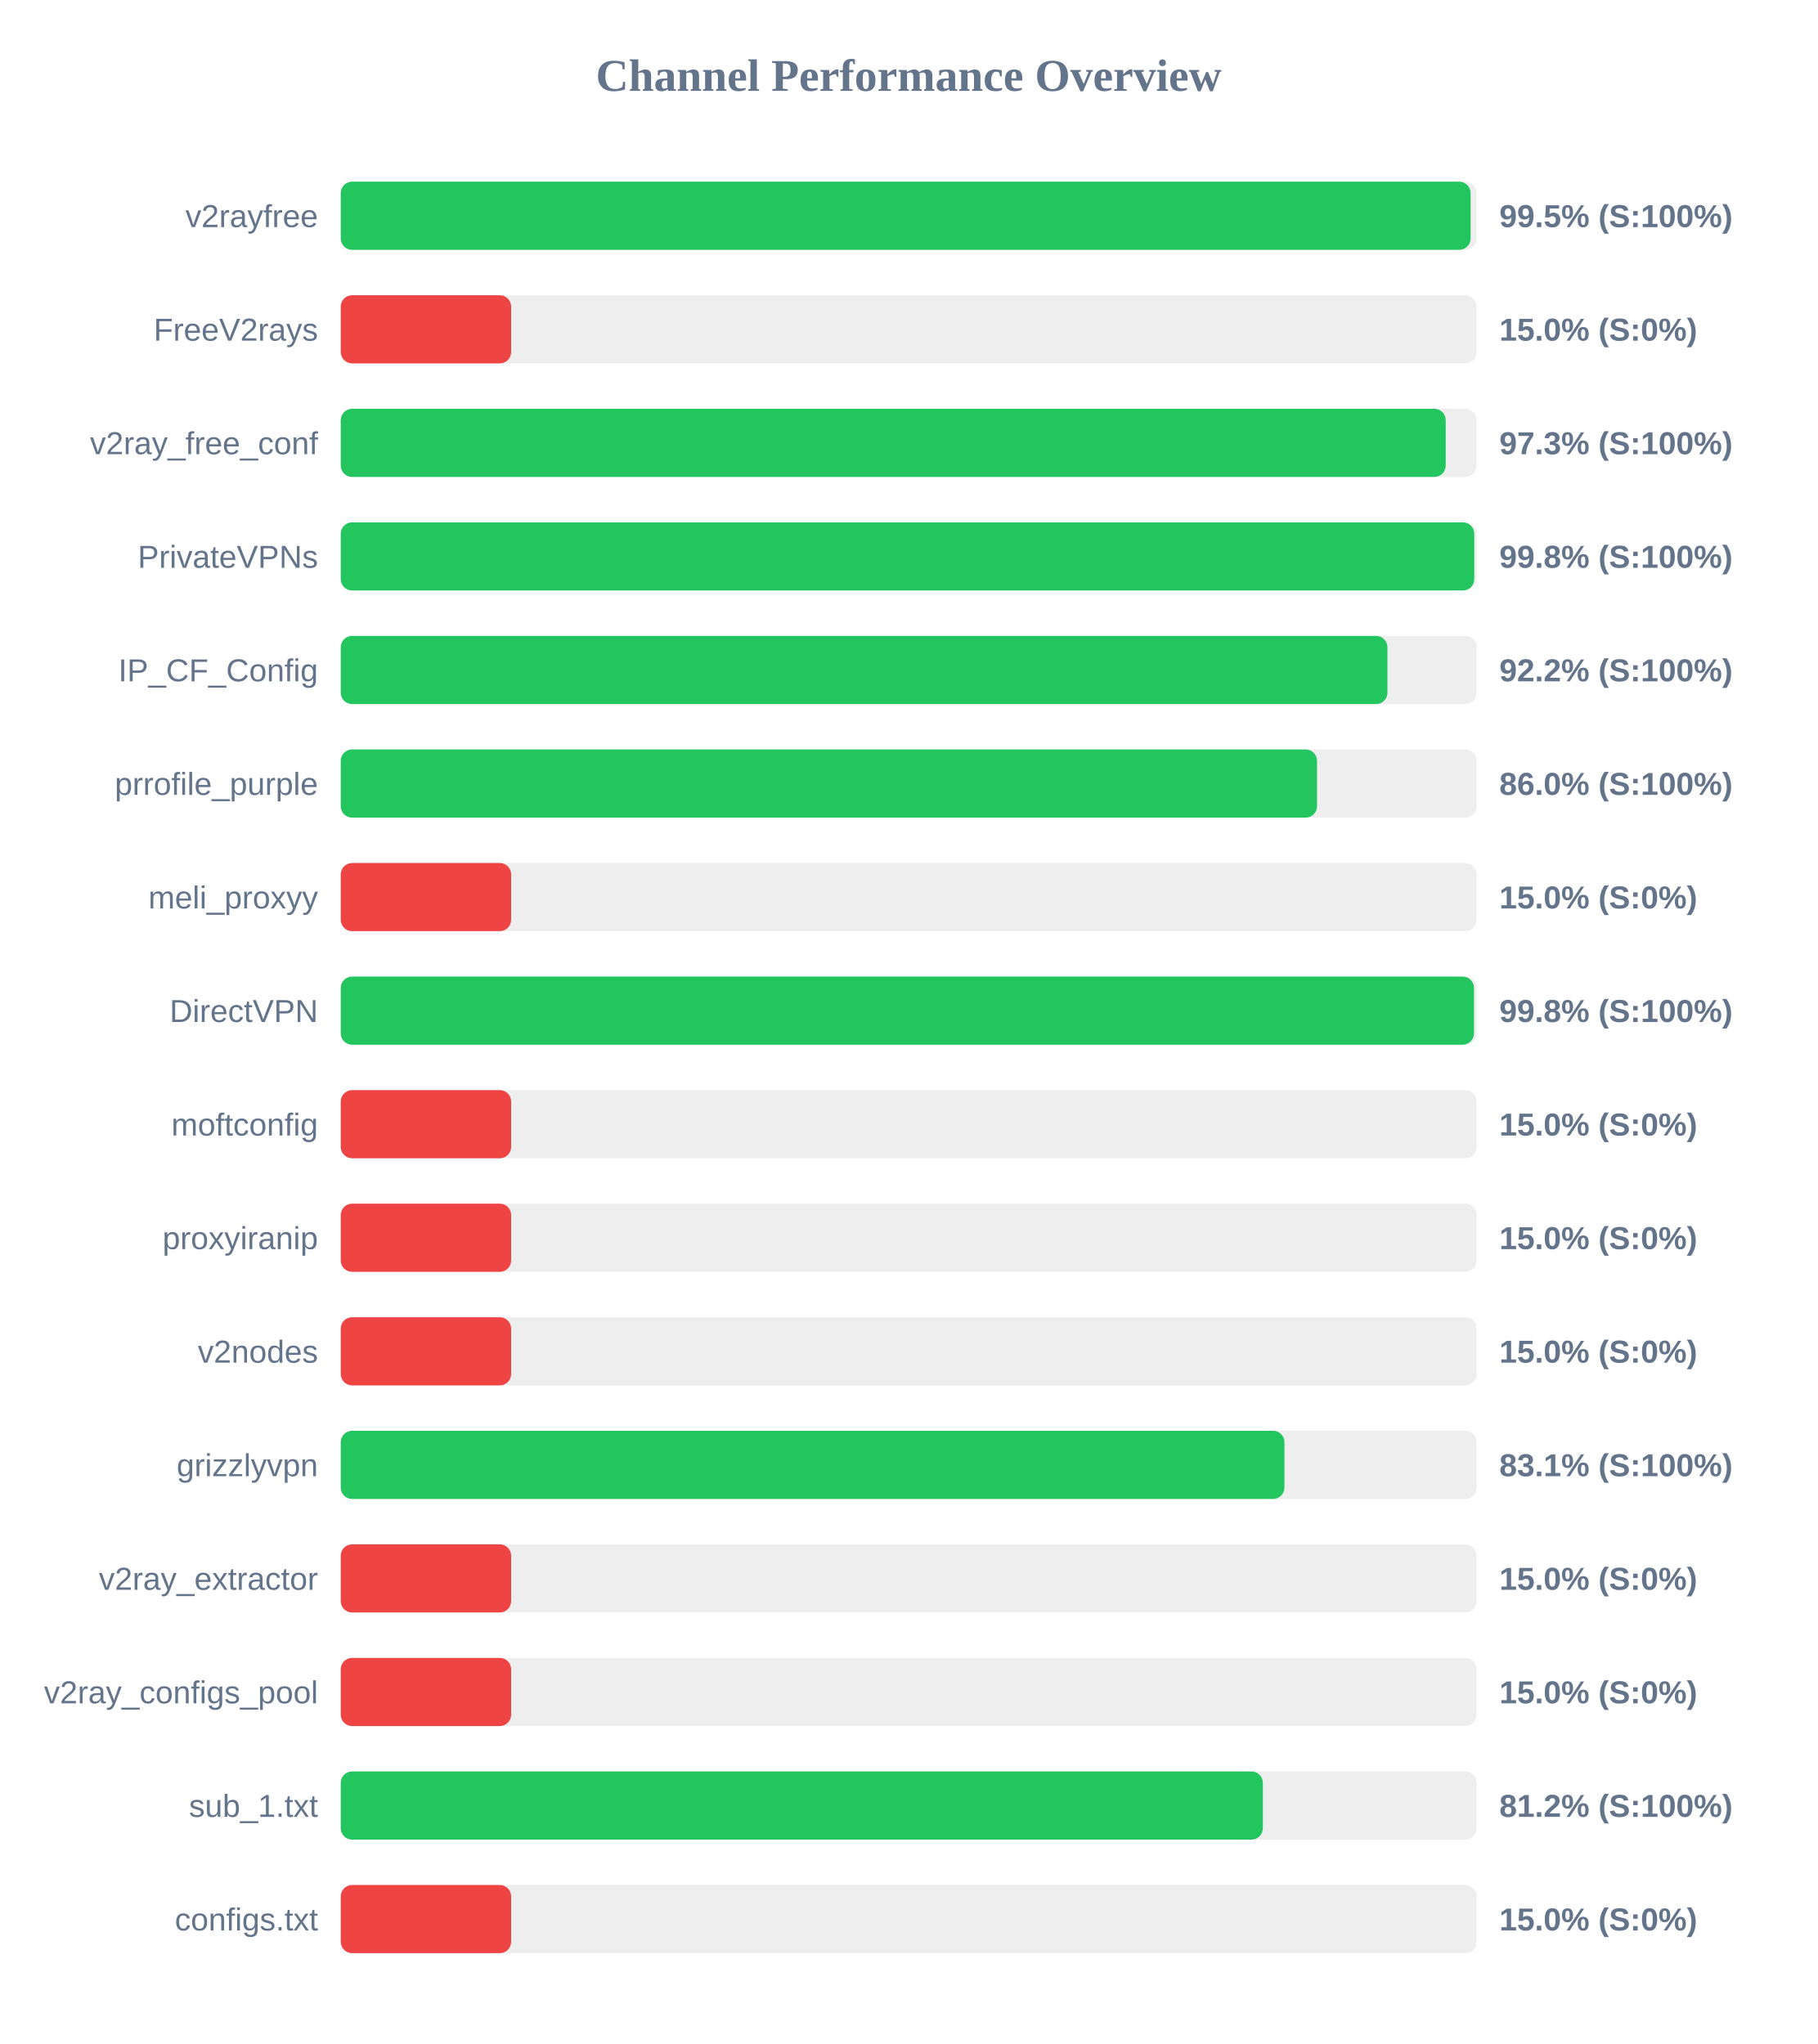
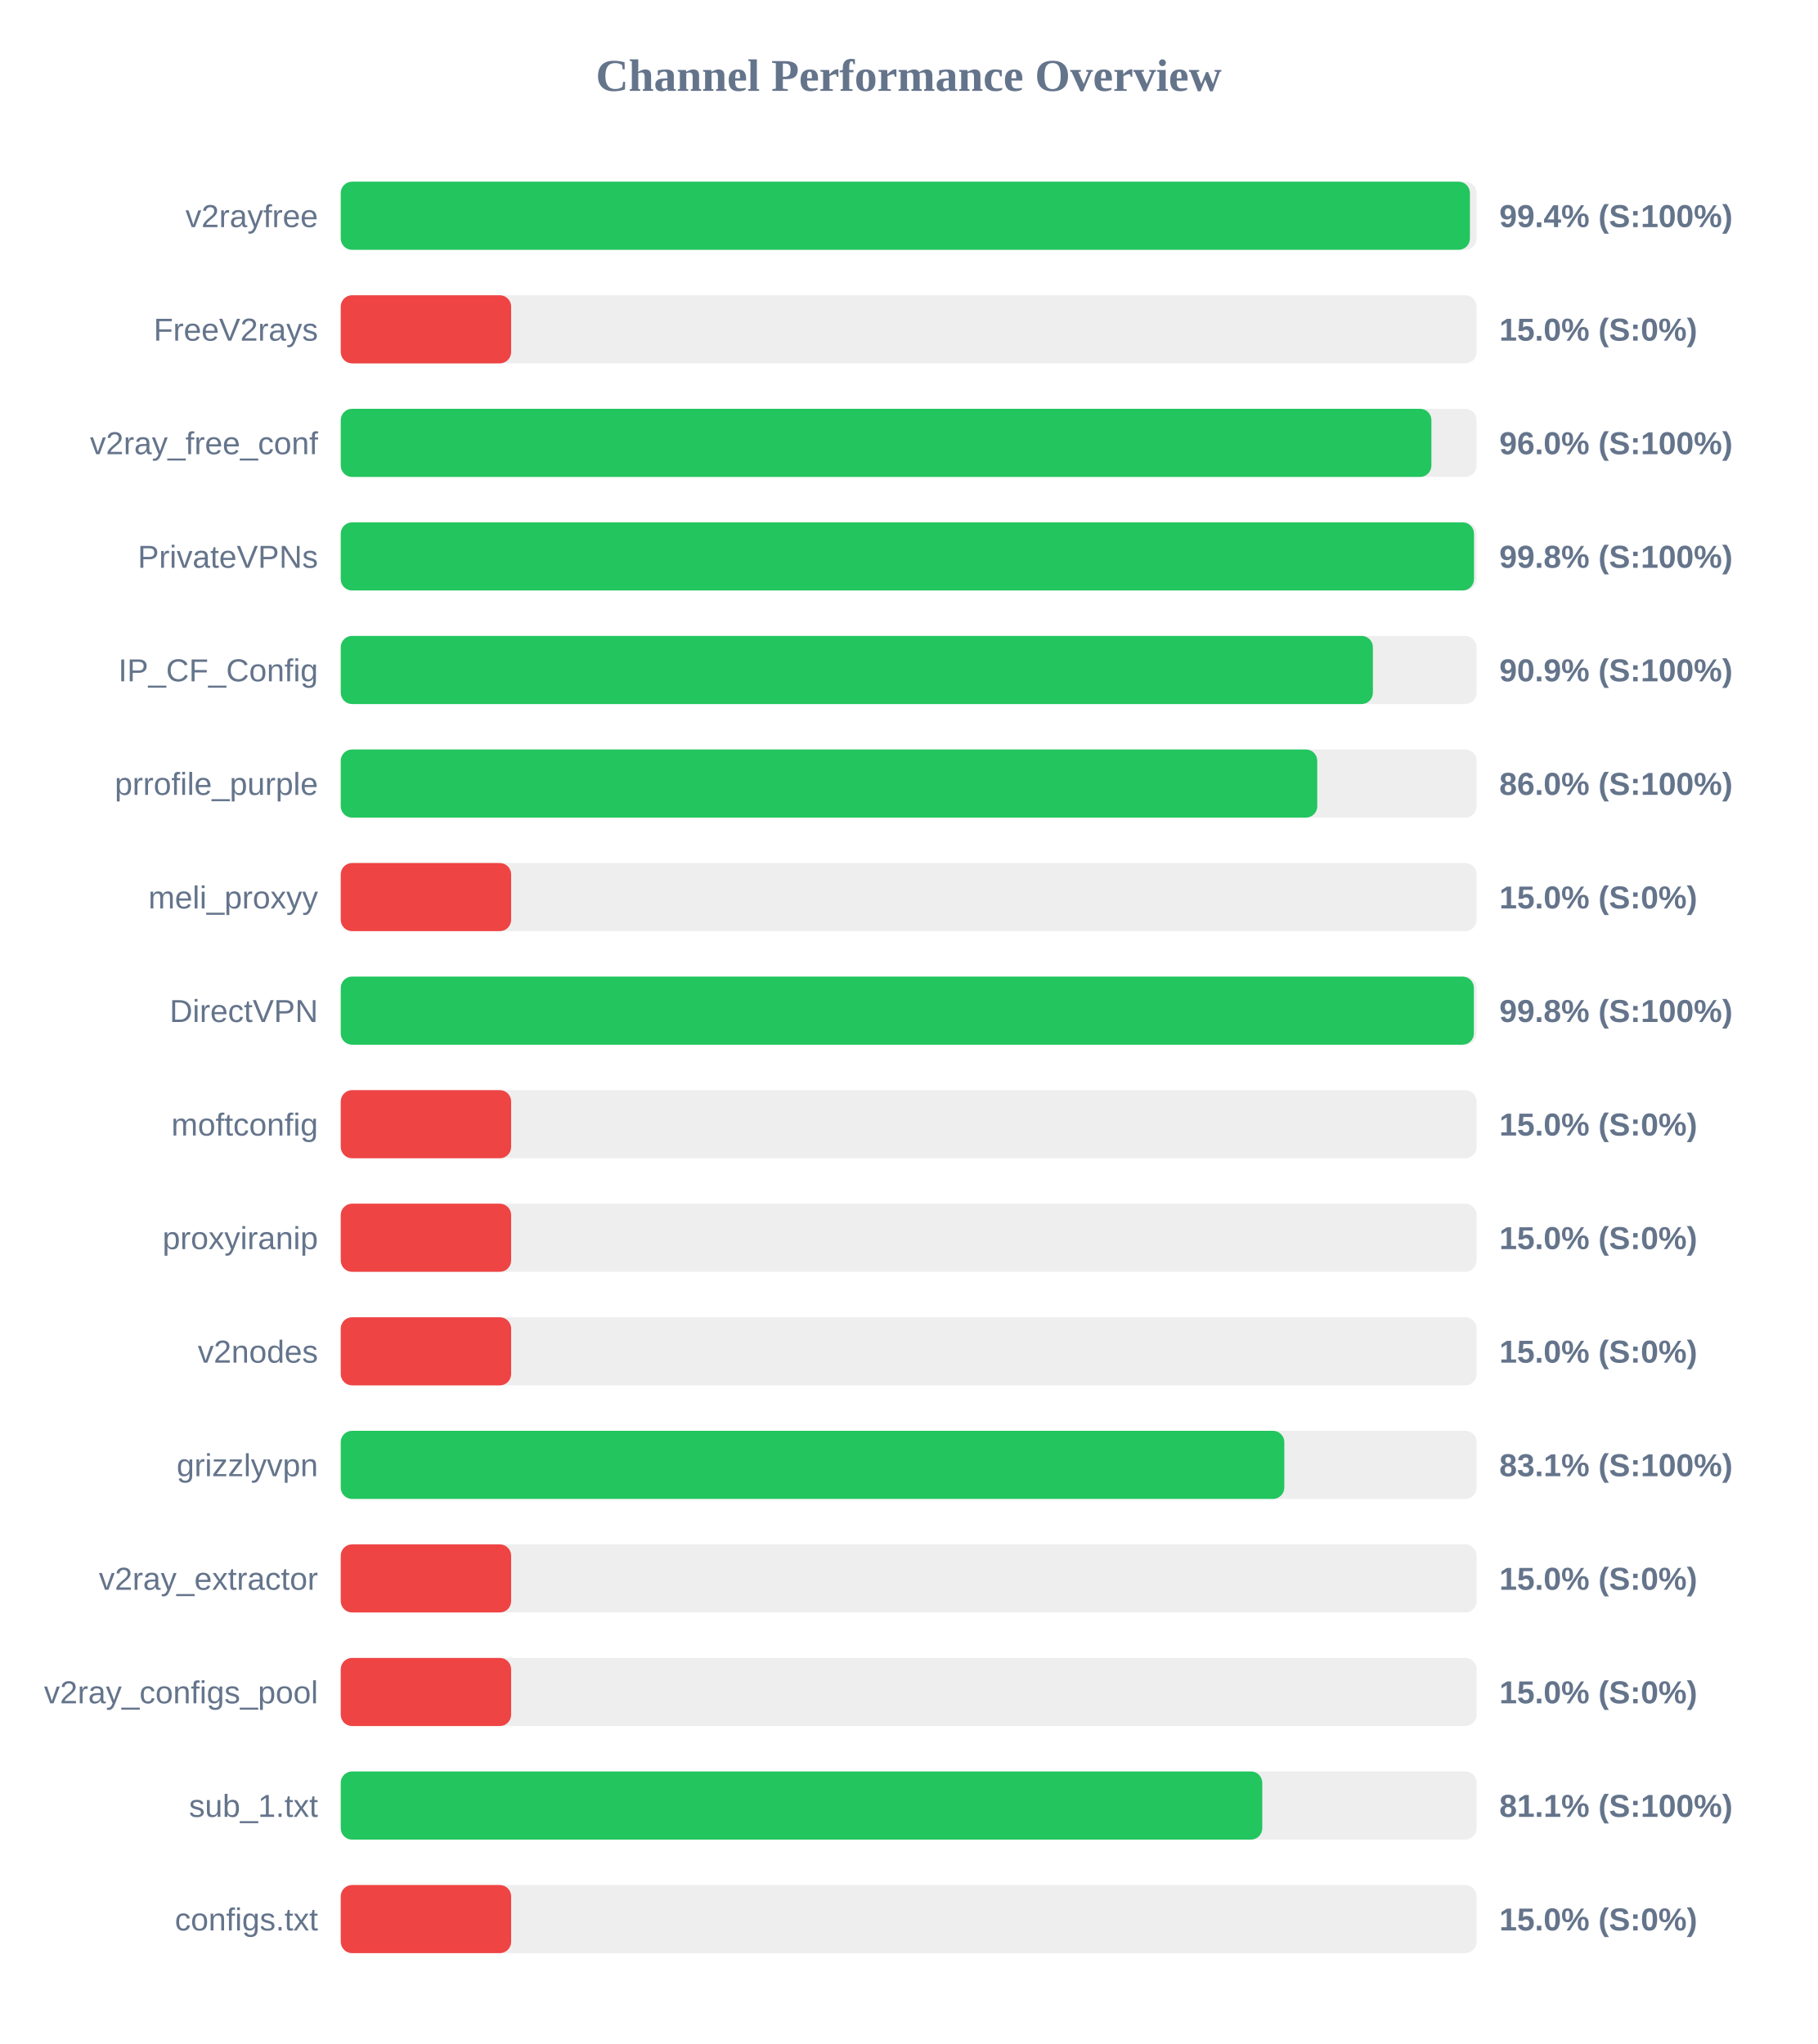
<svg xmlns="http://www.w3.org/2000/svg" width="800" height="900" version="1.1">
  <style>
        .row { font: 14px Arial; fill: #64748b; }
        .score { font: bold 14px Arial; fill: #64748b; }
    </style>
  <text x="400" y="40" text-anchor="middle" font-size="20px" font-weight="bold" fill="#64748b">Channel Performance Overview</text>
  <rect x="150" y="80" width="500" height="30" fill="#eee" rx="5" />
-   <rect x="150" y="80" width="497.35" height="30" fill="#22c55e" rx="5" />
+   <rect x="150" y="80" width="497.05" height="30" fill="#22c55e" rx="5" />
  <text x="140" y="100" text-anchor="end" class="row">v2rayfree</text>
-   <text x="660" y="100" text-anchor="start" class="score">99.5% (S:100%)</text>
+   <text x="660" y="100" text-anchor="start" class="score">99.4% (S:100%)</text>
  <rect x="150" y="130" width="500" height="30" fill="#eee" rx="5" />
  <rect x="150" y="130" width="75.0" height="30" fill="#ef4444" rx="5" />
  <text x="140" y="150" text-anchor="end" class="row">FreeV2rays</text>
  <text x="660" y="150" text-anchor="start" class="score">15.0% (S:0%)</text>
  <rect x="150" y="180" width="500" height="30" fill="#eee" rx="5" />
-   <rect x="150" y="180" width="486.4" height="30" fill="#22c55e" rx="5" />
+   <rect x="150" y="180" width="480.1" height="30" fill="#22c55e" rx="5" />
  <text x="140" y="200" text-anchor="end" class="row">v2ray_free_conf</text>
-   <text x="660" y="200" text-anchor="start" class="score">97.3% (S:100%)</text>
+   <text x="660" y="200" text-anchor="start" class="score">96.0% (S:100%)</text>
  <rect x="150" y="230" width="500" height="30" fill="#eee" rx="5" />
-   <rect x="150" y="230" width="498.95" height="30" fill="#22c55e" rx="5" />
+   <rect x="150" y="230" width="498.85" height="30" fill="#22c55e" rx="5" />
  <text x="140" y="250" text-anchor="end" class="row">PrivateVPNs</text>
  <text x="660" y="250" text-anchor="start" class="score">99.8% (S:100%)</text>
  <rect x="150" y="280" width="500" height="30" fill="#eee" rx="5" />
-   <rect x="150" y="280" width="460.75" height="30" fill="#22c55e" rx="5" />
+   <rect x="150" y="280" width="454.35" height="30" fill="#22c55e" rx="5" />
  <text x="140" y="300" text-anchor="end" class="row">IP_CF_Config</text>
-   <text x="660" y="300" text-anchor="start" class="score">92.2% (S:100%)</text>
+   <text x="660" y="300" text-anchor="start" class="score">90.9% (S:100%)</text>
  <rect x="150" y="330" width="500" height="30" fill="#eee" rx="5" />
-   <rect x="150" y="330" width="429.75" height="30" fill="#22c55e" rx="5" />
+   <rect x="150" y="330" width="429.85" height="30" fill="#22c55e" rx="5" />
  <text x="140" y="350" text-anchor="end" class="row">prrofile_purple</text>
  <text x="660" y="350" text-anchor="start" class="score">86.0% (S:100%)</text>
  <rect x="150" y="380" width="500" height="30" fill="#eee" rx="5" />
  <rect x="150" y="380" width="75.0" height="30" fill="#ef4444" rx="5" />
  <text x="140" y="400" text-anchor="end" class="row">meli_proxyy</text>
  <text x="660" y="400" text-anchor="start" class="score">15.0% (S:0%)</text>
  <rect x="150" y="430" width="500" height="30" fill="#eee" rx="5" />
-   <rect x="150" y="430" width="498.85" height="30" fill="#22c55e" rx="5" />
+   <rect x="150" y="430" width="498.8" height="30" fill="#22c55e" rx="5" />
  <text x="140" y="450" text-anchor="end" class="row">DirectVPN</text>
  <text x="660" y="450" text-anchor="start" class="score">99.8% (S:100%)</text>
  <rect x="150" y="480" width="500" height="30" fill="#eee" rx="5" />
  <rect x="150" y="480" width="75.0" height="30" fill="#ef4444" rx="5" />
  <text x="140" y="500" text-anchor="end" class="row">moftconfig</text>
  <text x="660" y="500" text-anchor="start" class="score">15.0% (S:0%)</text>
  <rect x="150" y="530" width="500" height="30" fill="#eee" rx="5" />
  <rect x="150" y="530" width="75.0" height="30" fill="#ef4444" rx="5" />
  <text x="140" y="550" text-anchor="end" class="row">proxyiranip</text>
  <text x="660" y="550" text-anchor="start" class="score">15.0% (S:0%)</text>
  <rect x="150" y="580" width="500" height="30" fill="#eee" rx="5" />
  <rect x="150" y="580" width="75.0" height="30" fill="#ef4444" rx="5" />
  <text x="140" y="600" text-anchor="end" class="row">v2nodes</text>
  <text x="660" y="600" text-anchor="start" class="score">15.0% (S:0%)</text>
  <rect x="150" y="630" width="500" height="30" fill="#eee" rx="5" />
-   <rect x="150" y="630" width="415.4" height="30" fill="#22c55e" rx="5" />
+   <rect x="150" y="630" width="415.35" height="30" fill="#22c55e" rx="5" />
  <text x="140" y="650" text-anchor="end" class="row">grizzlyvpn</text>
  <text x="660" y="650" text-anchor="start" class="score">83.1% (S:100%)</text>
  <rect x="150" y="680" width="500" height="30" fill="#eee" rx="5" />
  <rect x="150" y="680" width="75.0" height="30" fill="#ef4444" rx="5" />
  <text x="140" y="700" text-anchor="end" class="row">v2ray_extractor</text>
  <text x="660" y="700" text-anchor="start" class="score">15.0% (S:0%)</text>
  <rect x="150" y="730" width="500" height="30" fill="#eee" rx="5" />
  <rect x="150" y="730" width="75.0" height="30" fill="#ef4444" rx="5" />
  <text x="140" y="750" text-anchor="end" class="row">v2ray_configs_pool</text>
  <text x="660" y="750" text-anchor="start" class="score">15.0% (S:0%)</text>
  <rect x="150" y="780" width="500" height="30" fill="#eee" rx="5" />
-   <rect x="150" y="780" width="405.9" height="30" fill="#22c55e" rx="5" />
+   <rect x="150" y="780" width="405.65" height="30" fill="#22c55e" rx="5" />
  <text x="140" y="800" text-anchor="end" class="row">sub_1.txt</text>
-   <text x="660" y="800" text-anchor="start" class="score">81.2% (S:100%)</text>
+   <text x="660" y="800" text-anchor="start" class="score">81.1% (S:100%)</text>
  <rect x="150" y="830" width="500" height="30" fill="#eee" rx="5" />
  <rect x="150" y="830" width="75.0" height="30" fill="#ef4444" rx="5" />
  <text x="140" y="850" text-anchor="end" class="row">configs.txt</text>
  <text x="660" y="850" text-anchor="start" class="score">15.0% (S:0%)</text>
</svg>
